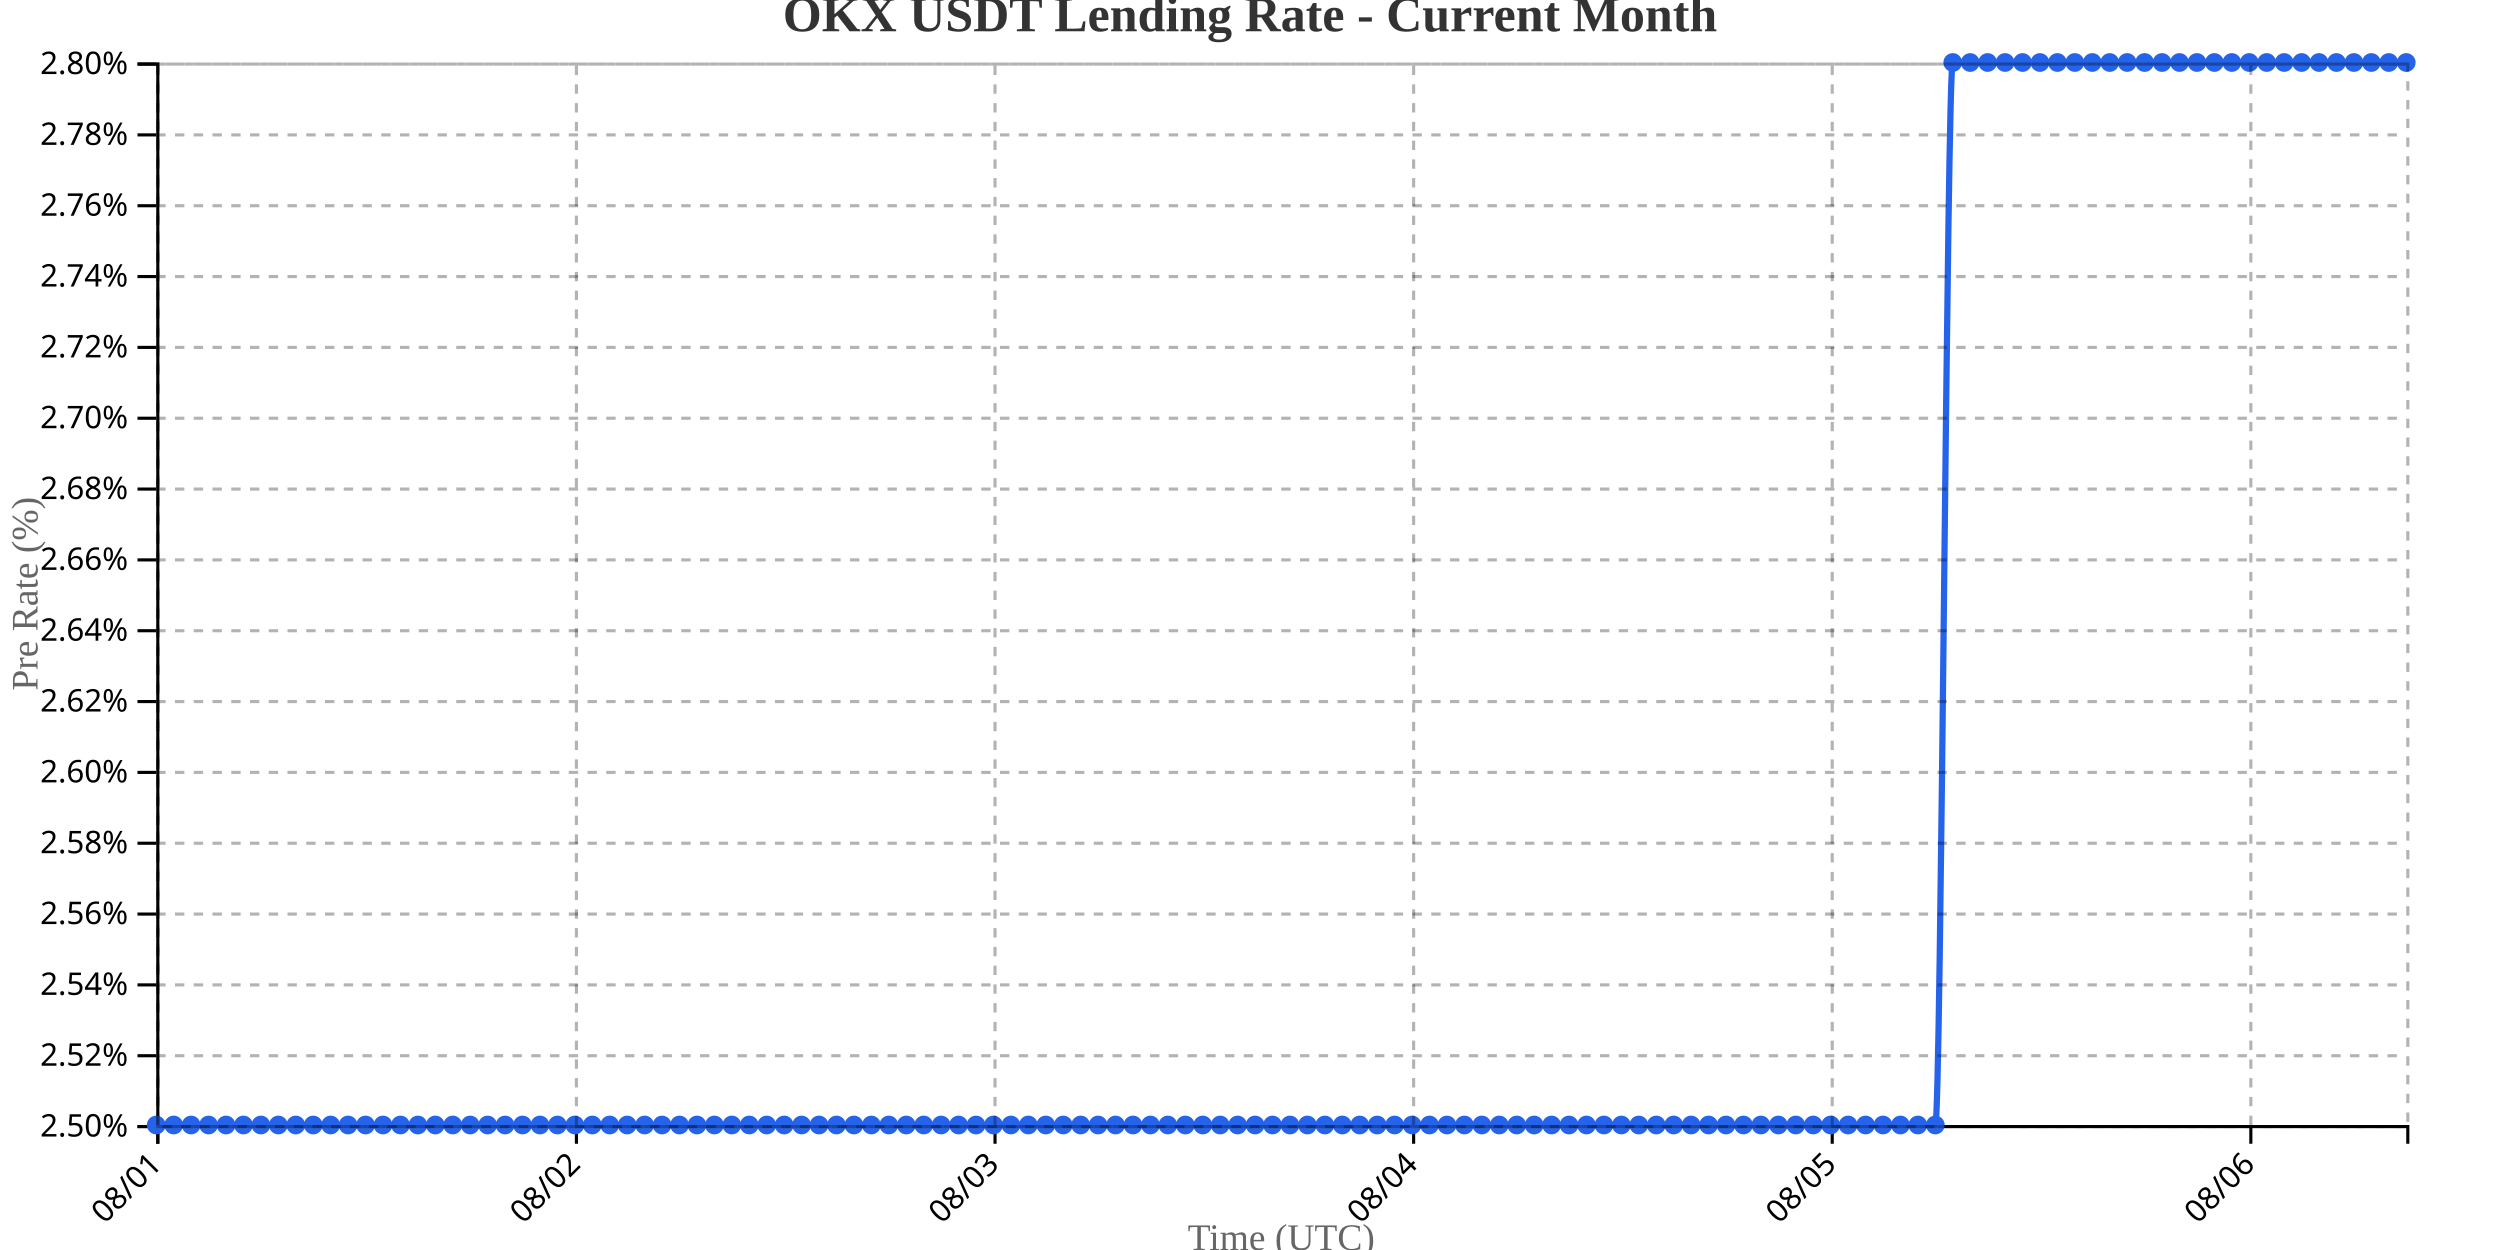
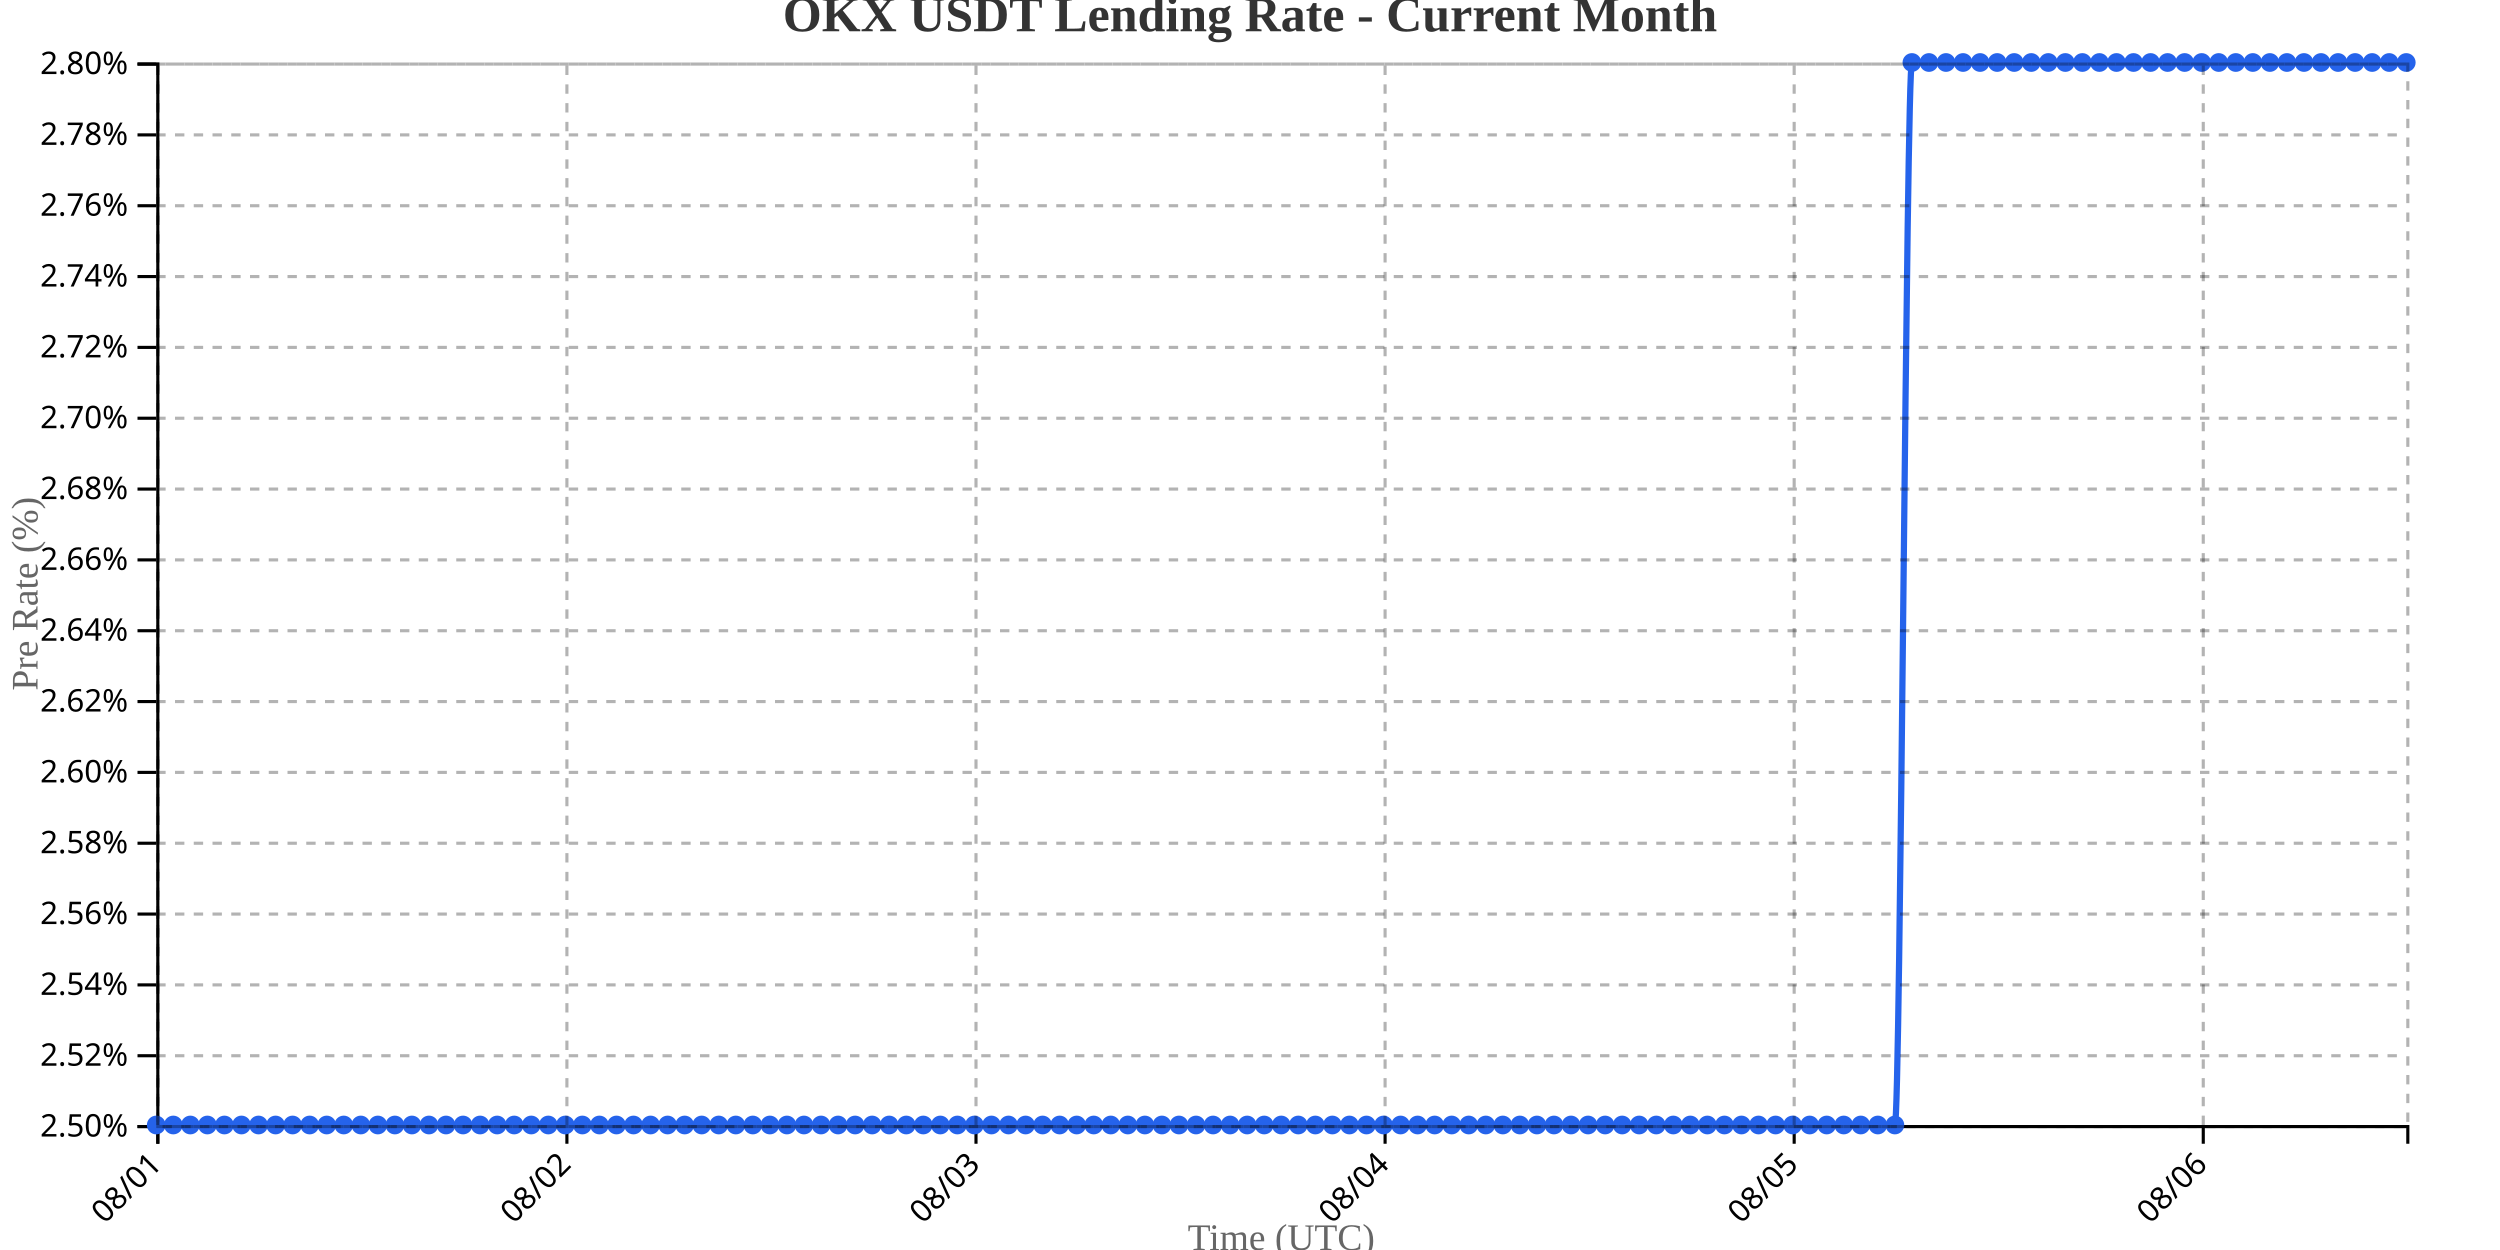
<svg xmlns="http://www.w3.org/2000/svg" width="800" height="400">
  <g transform="translate(50,20)">
    <g transform="translate(0,340)" fill="none" font-size="10" font-family="sans-serif" text-anchor="middle">
      <path class="domain" stroke="currentColor" d="M0.5,6V0.5H720.5V6" />
      <g class="tick" opacity="1" transform="translate(0.5,0)">
        <line stroke="currentColor" y2="6" />
        <text fill="currentColor" y="9" dy=".15em" style="text-anchor: end;" dx="-.8em" transform="rotate(-45)">08/01</text>
      </g>
-       <g class="tick" opacity="1" transform="translate(134.4535,0)">
+       <g class="tick" opacity="1" transform="translate(131.4091,0)">
        <line stroke="currentColor" y2="6" />
        <text fill="currentColor" y="9" dy=".15em" style="text-anchor: end;" dx="-.8em" transform="rotate(-45)">08/02</text>
      </g>
-       <g class="tick" opacity="1" transform="translate(268.407,0)">
+       <g class="tick" opacity="1" transform="translate(262.3182,0)">
        <line stroke="currentColor" y2="6" />
        <text fill="currentColor" y="9" dy=".15em" style="text-anchor: end;" dx="-.8em" transform="rotate(-45)">08/03</text>
      </g>
-       <g class="tick" opacity="1" transform="translate(402.3605,0)">
+       <g class="tick" opacity="1" transform="translate(393.2273,0)">
        <line stroke="currentColor" y2="6" />
        <text fill="currentColor" y="9" dy=".15em" style="text-anchor: end;" dx="-.8em" transform="rotate(-45)">08/04</text>
      </g>
-       <g class="tick" opacity="1" transform="translate(536.314,0)">
+       <g class="tick" opacity="1" transform="translate(524.1364,0)">
        <line stroke="currentColor" y2="6" />
        <text fill="currentColor" y="9" dy=".15em" style="text-anchor: end;" dx="-.8em" transform="rotate(-45)">08/05</text>
      </g>
-       <g class="tick" opacity="1" transform="translate(670.2674,0)">
+       <g class="tick" opacity="1" transform="translate(655.0455,0)">
        <line stroke="currentColor" y2="6" />
        <text fill="currentColor" y="9" dy=".15em" style="text-anchor: end;" dx="-.8em" transform="rotate(-45)">08/06</text>
      </g>
    </g>
    <g fill="none" font-size="10" font-family="sans-serif" text-anchor="end">
      <path class="domain" stroke="currentColor" d="M-6,340.5H0.5V0.5H-6" />
      <g class="tick" opacity="1" transform="translate(0,340.5)">
        <line stroke="currentColor" x2="-6" />
        <text fill="currentColor" x="-9" dy="0.32em">2.50%</text>
      </g>
      <g class="tick" opacity="1" transform="translate(0,317.8333)">
        <line stroke="currentColor" x2="-6" />
        <text fill="currentColor" x="-9" dy="0.32em">2.52%</text>
      </g>
      <g class="tick" opacity="1" transform="translate(0,295.1667)">
        <line stroke="currentColor" x2="-6" />
        <text fill="currentColor" x="-9" dy="0.32em">2.54%</text>
      </g>
      <g class="tick" opacity="1" transform="translate(0,272.5)">
        <line stroke="currentColor" x2="-6" />
        <text fill="currentColor" x="-9" dy="0.32em">2.56%</text>
      </g>
      <g class="tick" opacity="1" transform="translate(0,249.8333)">
        <line stroke="currentColor" x2="-6" />
        <text fill="currentColor" x="-9" dy="0.32em">2.58%</text>
      </g>
      <g class="tick" opacity="1" transform="translate(0,227.1667)">
        <line stroke="currentColor" x2="-6" />
        <text fill="currentColor" x="-9" dy="0.32em">2.60%</text>
      </g>
      <g class="tick" opacity="1" transform="translate(0,204.5)">
        <line stroke="currentColor" x2="-6" />
        <text fill="currentColor" x="-9" dy="0.32em">2.62%</text>
      </g>
      <g class="tick" opacity="1" transform="translate(0,181.8333)">
        <line stroke="currentColor" x2="-6" />
        <text fill="currentColor" x="-9" dy="0.32em">2.64%</text>
      </g>
      <g class="tick" opacity="1" transform="translate(0,159.1667)">
        <line stroke="currentColor" x2="-6" />
        <text fill="currentColor" x="-9" dy="0.32em">2.66%</text>
      </g>
      <g class="tick" opacity="1" transform="translate(0,136.5)">
        <line stroke="currentColor" x2="-6" />
        <text fill="currentColor" x="-9" dy="0.32em">2.68%</text>
      </g>
      <g class="tick" opacity="1" transform="translate(0,113.8333)">
        <line stroke="currentColor" x2="-6" />
        <text fill="currentColor" x="-9" dy="0.32em">2.70%</text>
      </g>
      <g class="tick" opacity="1" transform="translate(0,91.16667)">
        <line stroke="currentColor" x2="-6" />
        <text fill="currentColor" x="-9" dy="0.32em">2.72%</text>
      </g>
      <g class="tick" opacity="1" transform="translate(0,68.5)">
        <line stroke="currentColor" x2="-6" />
        <text fill="currentColor" x="-9" dy="0.32em">2.74%</text>
      </g>
      <g class="tick" opacity="1" transform="translate(0,45.83333)">
        <line stroke="currentColor" x2="-6" />
        <text fill="currentColor" x="-9" dy="0.32em">2.76%</text>
      </g>
      <g class="tick" opacity="1" transform="translate(0,23.16667)">
        <line stroke="currentColor" x2="-6" />
        <text fill="currentColor" x="-9" dy="0.32em">2.78%</text>
      </g>
      <g class="tick" opacity="1" transform="translate(0,0.5)">
        <line stroke="currentColor" x2="-6" />
        <text fill="currentColor" x="-9" dy="0.32em">2.80%</text>
      </g>
    </g>
    <text transform="rotate(-90)" y="-50" x="-170" dy="1em" style="text-anchor: middle; font-size: 12px; fill: #666;">Pre Rate (%)</text>
    <text transform="translate(360, 380)" style="text-anchor: middle; font-size: 12px; fill: #666;">Time (UTC)</text>
-     <path fill="none" stroke="#2563eb" stroke-width="2" d="M0,340C1.86,340,3.721,340,5.581,340C7.442,340,9.302,340,11.163,340C13.023,340,14.884,340,16.744,340C18.605,340,20.465,340,22.326,340C24.186,340,26.047,340,27.907,340C29.767,340,31.628,340,33.488,340C35.349,340,37.209,340,39.07,340C40.93,340,42.791,340,44.651,340C46.512,340,48.372,340,50.233,340C52.093,340,53.953,340,55.814,340C57.674,340,59.535,340,61.395,340C63.256,340,65.116,340,66.977,340C68.837,340,70.698,340,72.558,340C74.419,340,76.279,340,78.14,340C80,340,81.86,340,83.721,340C85.581,340,87.442,340,89.302,340C91.163,340,93.023,340,94.884,340C96.744,340,98.605,340,100.465,340C102.326,340,104.186,340,106.047,340C107.907,340,109.767,340,111.628,340C113.488,340,115.349,340,117.209,340C119.07,340,120.93,340,122.791,340C124.651,340,126.512,340,128.372,340C130.233,340,132.093,340,133.953,340C135.814,340,137.674,340,139.535,340C141.395,340,143.256,340,145.116,340C146.977,340,148.837,340,150.698,340C152.558,340,154.419,340,156.279,340C158.14,340,160,340,161.86,340C163.721,340,165.581,340,167.442,340C169.302,340,171.163,340,173.023,340C174.884,340,176.744,340,178.605,340C180.465,340,182.326,340,184.186,340C186.047,340,187.907,340,189.767,340C191.628,340,193.488,340,195.349,340C197.209,340,199.07,340,200.93,340C202.791,340,204.651,340,206.512,340C208.372,340,210.233,340,212.093,340C213.953,340,215.814,340,217.674,340C219.535,340,221.395,340,223.256,340C225.116,340,226.977,340,228.837,340C230.698,340,232.558,340,234.419,340C236.279,340,238.14,340,240,340C241.86,340,243.721,340,245.581,340C247.442,340,249.302,340,251.163,340C253.023,340,254.884,340,256.744,340C258.605,340,260.465,340,262.326,340C264.186,340,266.047,340,267.907,340C269.767,340,271.628,340,273.488,340C275.349,340,277.209,340,279.07,340C280.93,340,282.791,340,284.651,340C286.512,340,288.372,340,290.233,340C292.093,340,293.953,340,295.814,340C297.674,340,299.535,340,301.395,340C303.256,340,305.116,340,306.977,340C308.837,340,310.698,340,312.558,340C314.419,340,316.279,340,318.14,340C320,340,321.86,340,323.721,340C325.581,340,327.442,340,329.302,340C331.163,340,333.023,340,334.884,340C336.744,340,338.605,340,340.465,340C342.326,340,344.186,340,346.047,340C347.907,340,349.767,340,351.628,340C353.488,340,355.349,340,357.209,340C359.07,340,360.93,340,362.791,340C364.651,340,366.512,340,368.372,340C370.233,340,372.093,340,373.953,340C375.814,340,377.674,340,379.535,340C381.395,340,383.256,340,385.116,340C386.977,340,388.837,340,390.698,340C392.558,340,394.419,340,396.279,340C398.14,340,400,340,401.86,340C403.721,340,405.581,340,407.442,340C409.302,340,411.163,340,413.023,340C414.884,340,416.744,340,418.605,340C420.465,340,422.326,340,424.186,340C426.047,340,427.907,340,429.767,340C431.628,340,433.488,340,435.349,340C437.209,340,439.07,340,440.93,340C442.791,340,444.651,340,446.512,340C448.372,340,450.233,340,452.093,340C453.953,340,455.814,340,457.674,340C459.535,340,461.395,340,463.256,340C465.116,340,466.977,340,468.837,340C470.698,340,472.558,340,474.419,340C476.279,340,478.14,340,480,340C481.86,340,483.721,340,485.581,340C487.442,340,489.302,340,491.163,340C493.023,340,494.884,340,496.744,340C498.605,340,500.465,340,502.326,340C504.186,340,506.047,340,507.907,340C509.767,340,511.628,340,513.488,340C515.349,340,517.209,340,519.07,340C520.93,340,522.791,340,524.651,340C526.512,340,528.372,340,530.233,340C532.093,340,533.953,340,535.814,340C537.674,340,539.535,340,541.395,340C543.256,340,545.116,340,546.977,340C548.837,340,550.698,340,552.558,340C554.419,340,556.279,340,558.14,340C560,340,561.86,340,563.721,340C565.581,340,567.442,340,569.302,340C571.163,340,573.023,0,574.884,0C576.744,0,578.605,0,580.465,0C582.326,0,584.186,0,586.047,0C587.907,0,589.767,0,591.628,0C593.488,0,595.349,0,597.209,0C599.07,0,600.93,0,602.791,0C604.651,0,606.512,0,608.372,0C610.233,0,612.093,0,613.953,0C615.814,0,617.674,0,619.535,0C621.395,0,623.256,0,625.116,0C626.977,0,628.837,0,630.698,0C632.558,0,634.419,0,636.279,0C638.14,0,640,0,641.86,0C643.721,0,645.581,0,647.442,0C649.302,0,651.163,0,653.023,0C654.884,0,656.744,0,658.605,0C660.465,0,662.326,0,664.186,0C666.047,0,667.907,0,669.767,0C671.628,0,673.488,0,675.349,0C677.209,0,679.07,0,680.93,0C682.791,0,684.651,0,686.512,0C688.372,0,690.233,0,692.093,0C693.953,0,695.814,0,697.674,0C699.535,0,701.395,0,703.256,0C705.116,0,706.977,0,708.837,0C710.698,0,712.558,0,714.419,0C716.279,0,718.14,0,720,0" />
+     <path fill="none" stroke="#2563eb" stroke-width="2" d="M0,340C1.818,340,3.636,340,5.455,340C7.273,340,9.091,340,10.909,340C12.727,340,14.545,340,16.364,340C18.182,340,20,340,21.818,340C23.636,340,25.455,340,27.273,340C29.091,340,30.909,340,32.727,340C34.545,340,36.364,340,38.182,340C40,340,41.818,340,43.636,340C45.455,340,47.273,340,49.091,340C50.909,340,52.727,340,54.545,340C56.364,340,58.182,340,60,340C61.818,340,63.636,340,65.455,340C67.273,340,69.091,340,70.909,340C72.727,340,74.545,340,76.364,340C78.182,340,80,340,81.818,340C83.636,340,85.455,340,87.273,340C89.091,340,90.909,340,92.727,340C94.545,340,96.364,340,98.182,340C100,340,101.818,340,103.636,340C105.455,340,107.273,340,109.091,340C110.909,340,112.727,340,114.545,340C116.364,340,118.182,340,120,340C121.818,340,123.636,340,125.455,340C127.273,340,129.091,340,130.909,340C132.727,340,134.545,340,136.364,340C138.182,340,140,340,141.818,340C143.636,340,145.455,340,147.273,340C149.091,340,150.909,340,152.727,340C154.545,340,156.364,340,158.182,340C160,340,161.818,340,163.636,340C165.455,340,167.273,340,169.091,340C170.909,340,172.727,340,174.545,340C176.364,340,178.182,340,180,340C181.818,340,183.636,340,185.455,340C187.273,340,189.091,340,190.909,340C192.727,340,194.545,340,196.364,340C198.182,340,200,340,201.818,340C203.636,340,205.455,340,207.273,340C209.091,340,210.909,340,212.727,340C214.545,340,216.364,340,218.182,340C220,340,221.818,340,223.636,340C225.455,340,227.273,340,229.091,340C230.909,340,232.727,340,234.545,340C236.364,340,238.182,340,240,340C241.818,340,243.636,340,245.455,340C247.273,340,249.091,340,250.909,340C252.727,340,254.545,340,256.364,340C258.182,340,260,340,261.818,340C263.636,340,265.455,340,267.273,340C269.091,340,270.909,340,272.727,340C274.545,340,276.364,340,278.182,340C280,340,281.818,340,283.636,340C285.455,340,287.273,340,289.091,340C290.909,340,292.727,340,294.545,340C296.364,340,298.182,340,300,340C301.818,340,303.636,340,305.455,340C307.273,340,309.091,340,310.909,340C312.727,340,314.545,340,316.364,340C318.182,340,320,340,321.818,340C323.636,340,325.455,340,327.273,340C329.091,340,330.909,340,332.727,340C334.545,340,336.364,340,338.182,340C340,340,341.818,340,343.636,340C345.455,340,347.273,340,349.091,340C350.909,340,352.727,340,354.545,340C356.364,340,358.182,340,360,340C361.818,340,363.636,340,365.455,340C367.273,340,369.091,340,370.909,340C372.727,340,374.545,340,376.364,340C378.182,340,380,340,381.818,340C383.636,340,385.455,340,387.273,340C389.091,340,390.909,340,392.727,340C394.545,340,396.364,340,398.182,340C400,340,401.818,340,403.636,340C405.455,340,407.273,340,409.091,340C410.909,340,412.727,340,414.545,340C416.364,340,418.182,340,420,340C421.818,340,423.636,340,425.455,340C427.273,340,429.091,340,430.909,340C432.727,340,434.545,340,436.364,340C438.182,340,440,340,441.818,340C443.636,340,445.455,340,447.273,340C449.091,340,450.909,340,452.727,340C454.545,340,456.364,340,458.182,340C460,340,461.818,340,463.636,340C465.455,340,467.273,340,469.091,340C470.909,340,472.727,340,474.545,340C476.364,340,478.182,340,480,340C481.818,340,483.636,340,485.455,340C487.273,340,489.091,340,490.909,340C492.727,340,494.545,340,496.364,340C498.182,340,500,340,501.818,340C503.636,340,505.455,340,507.273,340C509.091,340,510.909,340,512.727,340C514.545,340,516.364,340,518.182,340C520,340,521.818,340,523.636,340C525.455,340,527.273,340,529.091,340C530.909,340,532.727,340,534.545,340C536.364,340,538.182,340,540,340C541.818,340,543.636,340,545.455,340C547.273,340,549.091,340,550.909,340C552.727,340,554.545,340,556.364,340C558.182,340,560,0,561.818,0C563.636,0,565.455,0,567.273,0C569.091,0,570.909,0,572.727,0C574.545,0,576.364,0,578.182,0C580,0,581.818,0,583.636,0C585.455,0,587.273,0,589.091,0C590.909,0,592.727,0,594.545,0C596.364,0,598.182,0,600,0C601.818,0,603.636,0,605.455,0C607.273,0,609.091,0,610.909,0C612.727,0,614.545,0,616.364,0C618.182,0,620,0,621.818,0C623.636,0,625.455,0,627.273,0C629.091,0,630.909,0,632.727,0C634.545,0,636.364,0,638.182,0C640,0,641.818,0,643.636,0C645.455,0,647.273,0,649.091,0C650.909,0,652.727,0,654.545,0C656.364,0,658.182,0,660,0C661.818,0,663.636,0,665.455,0C667.273,0,669.091,0,670.909,0C672.727,0,674.545,0,676.364,0C678.182,0,680,0,681.818,0C683.636,0,685.455,0,687.273,0C689.091,0,690.909,0,692.727,0C694.545,0,696.364,0,698.182,0C700,0,701.818,0,703.636,0C705.455,0,707.273,0,709.091,0C710.909,0,712.727,0,714.545,0C716.364,0,718.182,0,720,0" />
    <circle class="dot" cx="0" cy="340" r="3" fill="#2563eb" />
-     <circle class="dot" cx="5.581" cy="340" r="3" fill="#2563eb" />
-     <circle class="dot" cx="11.163" cy="340" r="3" fill="#2563eb" />
-     <circle class="dot" cx="16.744" cy="340" r="3" fill="#2563eb" />
-     <circle class="dot" cx="22.326" cy="340" r="3" fill="#2563eb" />
-     <circle class="dot" cx="27.907" cy="340" r="3" fill="#2563eb" />
-     <circle class="dot" cx="33.488" cy="340" r="3" fill="#2563eb" />
-     <circle class="dot" cx="39.07" cy="340" r="3" fill="#2563eb" />
-     <circle class="dot" cx="44.651" cy="340" r="3" fill="#2563eb" />
-     <circle class="dot" cx="50.233" cy="340" r="3" fill="#2563eb" />
-     <circle class="dot" cx="55.814" cy="340" r="3" fill="#2563eb" />
-     <circle class="dot" cx="61.395" cy="340" r="3" fill="#2563eb" />
-     <circle class="dot" cx="66.977" cy="340" r="3" fill="#2563eb" />
-     <circle class="dot" cx="72.558" cy="340" r="3" fill="#2563eb" />
-     <circle class="dot" cx="78.14" cy="340" r="3" fill="#2563eb" />
-     <circle class="dot" cx="83.721" cy="340" r="3" fill="#2563eb" />
-     <circle class="dot" cx="89.302" cy="340" r="3" fill="#2563eb" />
-     <circle class="dot" cx="94.884" cy="340" r="3" fill="#2563eb" />
-     <circle class="dot" cx="100.465" cy="340" r="3" fill="#2563eb" />
-     <circle class="dot" cx="106.047" cy="340" r="3" fill="#2563eb" />
-     <circle class="dot" cx="111.628" cy="340" r="3" fill="#2563eb" />
-     <circle class="dot" cx="117.209" cy="340" r="3" fill="#2563eb" />
-     <circle class="dot" cx="122.791" cy="340" r="3" fill="#2563eb" />
-     <circle class="dot" cx="128.372" cy="340" r="3" fill="#2563eb" />
-     <circle class="dot" cx="133.953" cy="340" r="3" fill="#2563eb" />
-     <circle class="dot" cx="139.535" cy="340" r="3" fill="#2563eb" />
-     <circle class="dot" cx="145.116" cy="340" r="3" fill="#2563eb" />
-     <circle class="dot" cx="150.698" cy="340" r="3" fill="#2563eb" />
-     <circle class="dot" cx="156.279" cy="340" r="3" fill="#2563eb" />
-     <circle class="dot" cx="161.86" cy="340" r="3" fill="#2563eb" />
-     <circle class="dot" cx="167.442" cy="340" r="3" fill="#2563eb" />
-     <circle class="dot" cx="173.023" cy="340" r="3" fill="#2563eb" />
-     <circle class="dot" cx="178.605" cy="340" r="3" fill="#2563eb" />
-     <circle class="dot" cx="184.186" cy="340" r="3" fill="#2563eb" />
-     <circle class="dot" cx="189.767" cy="340" r="3" fill="#2563eb" />
-     <circle class="dot" cx="195.349" cy="340" r="3" fill="#2563eb" />
-     <circle class="dot" cx="200.93" cy="340" r="3" fill="#2563eb" />
-     <circle class="dot" cx="206.512" cy="340" r="3" fill="#2563eb" />
-     <circle class="dot" cx="212.093" cy="340" r="3" fill="#2563eb" />
-     <circle class="dot" cx="217.674" cy="340" r="3" fill="#2563eb" />
-     <circle class="dot" cx="223.256" cy="340" r="3" fill="#2563eb" />
-     <circle class="dot" cx="228.837" cy="340" r="3" fill="#2563eb" />
-     <circle class="dot" cx="234.419" cy="340" r="3" fill="#2563eb" />
+     <circle class="dot" cx="5.455" cy="340" r="3" fill="#2563eb" />
+     <circle class="dot" cx="10.909" cy="340" r="3" fill="#2563eb" />
+     <circle class="dot" cx="16.364" cy="340" r="3" fill="#2563eb" />
+     <circle class="dot" cx="21.818" cy="340" r="3" fill="#2563eb" />
+     <circle class="dot" cx="27.273" cy="340" r="3" fill="#2563eb" />
+     <circle class="dot" cx="32.727" cy="340" r="3" fill="#2563eb" />
+     <circle class="dot" cx="38.182" cy="340" r="3" fill="#2563eb" />
+     <circle class="dot" cx="43.636" cy="340" r="3" fill="#2563eb" />
+     <circle class="dot" cx="49.091" cy="340" r="3" fill="#2563eb" />
+     <circle class="dot" cx="54.545" cy="340" r="3" fill="#2563eb" />
+     <circle class="dot" cx="60" cy="340" r="3" fill="#2563eb" />
+     <circle class="dot" cx="65.455" cy="340" r="3" fill="#2563eb" />
+     <circle class="dot" cx="70.909" cy="340" r="3" fill="#2563eb" />
+     <circle class="dot" cx="76.364" cy="340" r="3" fill="#2563eb" />
+     <circle class="dot" cx="81.818" cy="340" r="3" fill="#2563eb" />
+     <circle class="dot" cx="87.273" cy="340" r="3" fill="#2563eb" />
+     <circle class="dot" cx="92.727" cy="340" r="3" fill="#2563eb" />
+     <circle class="dot" cx="98.182" cy="340" r="3" fill="#2563eb" />
+     <circle class="dot" cx="103.636" cy="340" r="3" fill="#2563eb" />
+     <circle class="dot" cx="109.091" cy="340" r="3" fill="#2563eb" />
+     <circle class="dot" cx="114.545" cy="340" r="3" fill="#2563eb" />
+     <circle class="dot" cx="120" cy="340" r="3" fill="#2563eb" />
+     <circle class="dot" cx="125.455" cy="340" r="3" fill="#2563eb" />
+     <circle class="dot" cx="130.909" cy="340" r="3" fill="#2563eb" />
+     <circle class="dot" cx="136.364" cy="340" r="3" fill="#2563eb" />
+     <circle class="dot" cx="141.818" cy="340" r="3" fill="#2563eb" />
+     <circle class="dot" cx="147.273" cy="340" r="3" fill="#2563eb" />
+     <circle class="dot" cx="152.727" cy="340" r="3" fill="#2563eb" />
+     <circle class="dot" cx="158.182" cy="340" r="3" fill="#2563eb" />
+     <circle class="dot" cx="163.636" cy="340" r="3" fill="#2563eb" />
+     <circle class="dot" cx="169.091" cy="340" r="3" fill="#2563eb" />
+     <circle class="dot" cx="174.545" cy="340" r="3" fill="#2563eb" />
+     <circle class="dot" cx="180" cy="340" r="3" fill="#2563eb" />
+     <circle class="dot" cx="185.455" cy="340" r="3" fill="#2563eb" />
+     <circle class="dot" cx="190.909" cy="340" r="3" fill="#2563eb" />
+     <circle class="dot" cx="196.364" cy="340" r="3" fill="#2563eb" />
+     <circle class="dot" cx="201.818" cy="340" r="3" fill="#2563eb" />
+     <circle class="dot" cx="207.273" cy="340" r="3" fill="#2563eb" />
+     <circle class="dot" cx="212.727" cy="340" r="3" fill="#2563eb" />
+     <circle class="dot" cx="218.182" cy="340" r="3" fill="#2563eb" />
+     <circle class="dot" cx="223.636" cy="340" r="3" fill="#2563eb" />
+     <circle class="dot" cx="229.091" cy="340" r="3" fill="#2563eb" />
+     <circle class="dot" cx="234.545" cy="340" r="3" fill="#2563eb" />
    <circle class="dot" cx="240" cy="340" r="3" fill="#2563eb" />
-     <circle class="dot" cx="245.581" cy="340" r="3" fill="#2563eb" />
-     <circle class="dot" cx="251.163" cy="340" r="3" fill="#2563eb" />
-     <circle class="dot" cx="256.744" cy="340" r="3" fill="#2563eb" />
-     <circle class="dot" cx="262.326" cy="340" r="3" fill="#2563eb" />
-     <circle class="dot" cx="267.907" cy="340" r="3" fill="#2563eb" />
-     <circle class="dot" cx="273.488" cy="340" r="3" fill="#2563eb" />
-     <circle class="dot" cx="279.07" cy="340" r="3" fill="#2563eb" />
-     <circle class="dot" cx="284.651" cy="340" r="3" fill="#2563eb" />
-     <circle class="dot" cx="290.233" cy="340" r="3" fill="#2563eb" />
-     <circle class="dot" cx="295.814" cy="340" r="3" fill="#2563eb" />
-     <circle class="dot" cx="301.395" cy="340" r="3" fill="#2563eb" />
-     <circle class="dot" cx="306.977" cy="340" r="3" fill="#2563eb" />
-     <circle class="dot" cx="312.558" cy="340" r="3" fill="#2563eb" />
-     <circle class="dot" cx="318.14" cy="340" r="3" fill="#2563eb" />
-     <circle class="dot" cx="323.721" cy="340" r="3" fill="#2563eb" />
-     <circle class="dot" cx="329.302" cy="340" r="3" fill="#2563eb" />
-     <circle class="dot" cx="334.884" cy="340" r="3" fill="#2563eb" />
-     <circle class="dot" cx="340.465" cy="340" r="3" fill="#2563eb" />
-     <circle class="dot" cx="346.047" cy="340" r="3" fill="#2563eb" />
-     <circle class="dot" cx="351.628" cy="340" r="3" fill="#2563eb" />
-     <circle class="dot" cx="357.209" cy="340" r="3" fill="#2563eb" />
-     <circle class="dot" cx="362.791" cy="340" r="3" fill="#2563eb" />
-     <circle class="dot" cx="368.372" cy="340" r="3" fill="#2563eb" />
-     <circle class="dot" cx="373.953" cy="340" r="3" fill="#2563eb" />
-     <circle class="dot" cx="379.535" cy="340" r="3" fill="#2563eb" />
-     <circle class="dot" cx="385.116" cy="340" r="3" fill="#2563eb" />
-     <circle class="dot" cx="390.698" cy="340" r="3" fill="#2563eb" />
-     <circle class="dot" cx="396.279" cy="340" r="3" fill="#2563eb" />
-     <circle class="dot" cx="401.86" cy="340" r="3" fill="#2563eb" />
-     <circle class="dot" cx="407.442" cy="340" r="3" fill="#2563eb" />
-     <circle class="dot" cx="413.023" cy="340" r="3" fill="#2563eb" />
-     <circle class="dot" cx="418.605" cy="340" r="3" fill="#2563eb" />
-     <circle class="dot" cx="424.186" cy="340" r="3" fill="#2563eb" />
-     <circle class="dot" cx="429.767" cy="340" r="3" fill="#2563eb" />
-     <circle class="dot" cx="435.349" cy="340" r="3" fill="#2563eb" />
-     <circle class="dot" cx="440.93" cy="340" r="3" fill="#2563eb" />
-     <circle class="dot" cx="446.512" cy="340" r="3" fill="#2563eb" />
-     <circle class="dot" cx="452.093" cy="340" r="3" fill="#2563eb" />
-     <circle class="dot" cx="457.674" cy="340" r="3" fill="#2563eb" />
-     <circle class="dot" cx="463.256" cy="340" r="3" fill="#2563eb" />
-     <circle class="dot" cx="468.837" cy="340" r="3" fill="#2563eb" />
-     <circle class="dot" cx="474.419" cy="340" r="3" fill="#2563eb" />
+     <circle class="dot" cx="245.455" cy="340" r="3" fill="#2563eb" />
+     <circle class="dot" cx="250.909" cy="340" r="3" fill="#2563eb" />
+     <circle class="dot" cx="256.364" cy="340" r="3" fill="#2563eb" />
+     <circle class="dot" cx="261.818" cy="340" r="3" fill="#2563eb" />
+     <circle class="dot" cx="267.273" cy="340" r="3" fill="#2563eb" />
+     <circle class="dot" cx="272.727" cy="340" r="3" fill="#2563eb" />
+     <circle class="dot" cx="278.182" cy="340" r="3" fill="#2563eb" />
+     <circle class="dot" cx="283.636" cy="340" r="3" fill="#2563eb" />
+     <circle class="dot" cx="289.091" cy="340" r="3" fill="#2563eb" />
+     <circle class="dot" cx="294.545" cy="340" r="3" fill="#2563eb" />
+     <circle class="dot" cx="300" cy="340" r="3" fill="#2563eb" />
+     <circle class="dot" cx="305.455" cy="340" r="3" fill="#2563eb" />
+     <circle class="dot" cx="310.909" cy="340" r="3" fill="#2563eb" />
+     <circle class="dot" cx="316.364" cy="340" r="3" fill="#2563eb" />
+     <circle class="dot" cx="321.818" cy="340" r="3" fill="#2563eb" />
+     <circle class="dot" cx="327.273" cy="340" r="3" fill="#2563eb" />
+     <circle class="dot" cx="332.727" cy="340" r="3" fill="#2563eb" />
+     <circle class="dot" cx="338.182" cy="340" r="3" fill="#2563eb" />
+     <circle class="dot" cx="343.636" cy="340" r="3" fill="#2563eb" />
+     <circle class="dot" cx="349.091" cy="340" r="3" fill="#2563eb" />
+     <circle class="dot" cx="354.545" cy="340" r="3" fill="#2563eb" />
+     <circle class="dot" cx="360" cy="340" r="3" fill="#2563eb" />
+     <circle class="dot" cx="365.455" cy="340" r="3" fill="#2563eb" />
+     <circle class="dot" cx="370.909" cy="340" r="3" fill="#2563eb" />
+     <circle class="dot" cx="376.364" cy="340" r="3" fill="#2563eb" />
+     <circle class="dot" cx="381.818" cy="340" r="3" fill="#2563eb" />
+     <circle class="dot" cx="387.273" cy="340" r="3" fill="#2563eb" />
+     <circle class="dot" cx="392.727" cy="340" r="3" fill="#2563eb" />
+     <circle class="dot" cx="398.182" cy="340" r="3" fill="#2563eb" />
+     <circle class="dot" cx="403.636" cy="340" r="3" fill="#2563eb" />
+     <circle class="dot" cx="409.091" cy="340" r="3" fill="#2563eb" />
+     <circle class="dot" cx="414.545" cy="340" r="3" fill="#2563eb" />
+     <circle class="dot" cx="420" cy="340" r="3" fill="#2563eb" />
+     <circle class="dot" cx="425.455" cy="340" r="3" fill="#2563eb" />
+     <circle class="dot" cx="430.909" cy="340" r="3" fill="#2563eb" />
+     <circle class="dot" cx="436.364" cy="340" r="3" fill="#2563eb" />
+     <circle class="dot" cx="441.818" cy="340" r="3" fill="#2563eb" />
+     <circle class="dot" cx="447.273" cy="340" r="3" fill="#2563eb" />
+     <circle class="dot" cx="452.727" cy="340" r="3" fill="#2563eb" />
+     <circle class="dot" cx="458.182" cy="340" r="3" fill="#2563eb" />
+     <circle class="dot" cx="463.636" cy="340" r="3" fill="#2563eb" />
+     <circle class="dot" cx="469.091" cy="340" r="3" fill="#2563eb" />
+     <circle class="dot" cx="474.545" cy="340" r="3" fill="#2563eb" />
    <circle class="dot" cx="480" cy="340" r="3" fill="#2563eb" />
-     <circle class="dot" cx="485.581" cy="340" r="3" fill="#2563eb" />
-     <circle class="dot" cx="491.163" cy="340" r="3" fill="#2563eb" />
-     <circle class="dot" cx="496.744" cy="340" r="3" fill="#2563eb" />
-     <circle class="dot" cx="502.326" cy="340" r="3" fill="#2563eb" />
-     <circle class="dot" cx="507.907" cy="340" r="3" fill="#2563eb" />
-     <circle class="dot" cx="513.488" cy="340" r="3" fill="#2563eb" />
-     <circle class="dot" cx="519.07" cy="340" r="3" fill="#2563eb" />
-     <circle class="dot" cx="524.651" cy="340" r="3" fill="#2563eb" />
-     <circle class="dot" cx="530.233" cy="340" r="3" fill="#2563eb" />
-     <circle class="dot" cx="535.814" cy="340" r="3" fill="#2563eb" />
-     <circle class="dot" cx="541.395" cy="340" r="3" fill="#2563eb" />
-     <circle class="dot" cx="546.977" cy="340" r="3" fill="#2563eb" />
-     <circle class="dot" cx="552.558" cy="340" r="3" fill="#2563eb" />
-     <circle class="dot" cx="558.14" cy="340" r="3" fill="#2563eb" />
-     <circle class="dot" cx="563.721" cy="340" r="3" fill="#2563eb" />
-     <circle class="dot" cx="569.302" cy="340" r="3" fill="#2563eb" />
-     <circle class="dot" cx="574.884" cy="0" r="3" fill="#2563eb" />
-     <circle class="dot" cx="580.465" cy="0" r="3" fill="#2563eb" />
-     <circle class="dot" cx="586.047" cy="0" r="3" fill="#2563eb" />
-     <circle class="dot" cx="591.628" cy="0" r="3" fill="#2563eb" />
-     <circle class="dot" cx="597.209" cy="0" r="3" fill="#2563eb" />
-     <circle class="dot" cx="602.791" cy="0" r="3" fill="#2563eb" />
-     <circle class="dot" cx="608.372" cy="0" r="3" fill="#2563eb" />
-     <circle class="dot" cx="613.953" cy="0" r="3" fill="#2563eb" />
-     <circle class="dot" cx="619.535" cy="0" r="3" fill="#2563eb" />
-     <circle class="dot" cx="625.116" cy="0" r="3" fill="#2563eb" />
-     <circle class="dot" cx="630.698" cy="0" r="3" fill="#2563eb" />
-     <circle class="dot" cx="636.279" cy="0" r="3" fill="#2563eb" />
-     <circle class="dot" cx="641.86" cy="0" r="3" fill="#2563eb" />
-     <circle class="dot" cx="647.442" cy="0" r="3" fill="#2563eb" />
-     <circle class="dot" cx="653.023" cy="0" r="3" fill="#2563eb" />
-     <circle class="dot" cx="658.605" cy="0" r="3" fill="#2563eb" />
-     <circle class="dot" cx="664.186" cy="0" r="3" fill="#2563eb" />
-     <circle class="dot" cx="669.767" cy="0" r="3" fill="#2563eb" />
-     <circle class="dot" cx="675.349" cy="0" r="3" fill="#2563eb" />
-     <circle class="dot" cx="680.93" cy="0" r="3" fill="#2563eb" />
-     <circle class="dot" cx="686.512" cy="0" r="3" fill="#2563eb" />
-     <circle class="dot" cx="692.093" cy="0" r="3" fill="#2563eb" />
-     <circle class="dot" cx="697.674" cy="0" r="3" fill="#2563eb" />
-     <circle class="dot" cx="703.256" cy="0" r="3" fill="#2563eb" />
-     <circle class="dot" cx="708.837" cy="0" r="3" fill="#2563eb" />
-     <circle class="dot" cx="714.419" cy="0" r="3" fill="#2563eb" />
+     <circle class="dot" cx="485.455" cy="340" r="3" fill="#2563eb" />
+     <circle class="dot" cx="490.909" cy="340" r="3" fill="#2563eb" />
+     <circle class="dot" cx="496.364" cy="340" r="3" fill="#2563eb" />
+     <circle class="dot" cx="501.818" cy="340" r="3" fill="#2563eb" />
+     <circle class="dot" cx="507.273" cy="340" r="3" fill="#2563eb" />
+     <circle class="dot" cx="512.727" cy="340" r="3" fill="#2563eb" />
+     <circle class="dot" cx="518.182" cy="340" r="3" fill="#2563eb" />
+     <circle class="dot" cx="523.636" cy="340" r="3" fill="#2563eb" />
+     <circle class="dot" cx="529.091" cy="340" r="3" fill="#2563eb" />
+     <circle class="dot" cx="534.545" cy="340" r="3" fill="#2563eb" />
+     <circle class="dot" cx="540" cy="340" r="3" fill="#2563eb" />
+     <circle class="dot" cx="545.455" cy="340" r="3" fill="#2563eb" />
+     <circle class="dot" cx="550.909" cy="340" r="3" fill="#2563eb" />
+     <circle class="dot" cx="556.364" cy="340" r="3" fill="#2563eb" />
+     <circle class="dot" cx="561.818" cy="0" r="3" fill="#2563eb" />
+     <circle class="dot" cx="567.273" cy="0" r="3" fill="#2563eb" />
+     <circle class="dot" cx="572.727" cy="0" r="3" fill="#2563eb" />
+     <circle class="dot" cx="578.182" cy="0" r="3" fill="#2563eb" />
+     <circle class="dot" cx="583.636" cy="0" r="3" fill="#2563eb" />
+     <circle class="dot" cx="589.091" cy="0" r="3" fill="#2563eb" />
+     <circle class="dot" cx="594.545" cy="0" r="3" fill="#2563eb" />
+     <circle class="dot" cx="600" cy="0" r="3" fill="#2563eb" />
+     <circle class="dot" cx="605.455" cy="0" r="3" fill="#2563eb" />
+     <circle class="dot" cx="610.909" cy="0" r="3" fill="#2563eb" />
+     <circle class="dot" cx="616.364" cy="0" r="3" fill="#2563eb" />
+     <circle class="dot" cx="621.818" cy="0" r="3" fill="#2563eb" />
+     <circle class="dot" cx="627.273" cy="0" r="3" fill="#2563eb" />
+     <circle class="dot" cx="632.727" cy="0" r="3" fill="#2563eb" />
+     <circle class="dot" cx="638.182" cy="0" r="3" fill="#2563eb" />
+     <circle class="dot" cx="643.636" cy="0" r="3" fill="#2563eb" />
+     <circle class="dot" cx="649.091" cy="0" r="3" fill="#2563eb" />
+     <circle class="dot" cx="654.545" cy="0" r="3" fill="#2563eb" />
+     <circle class="dot" cx="660" cy="0" r="3" fill="#2563eb" />
+     <circle class="dot" cx="665.455" cy="0" r="3" fill="#2563eb" />
+     <circle class="dot" cx="670.909" cy="0" r="3" fill="#2563eb" />
+     <circle class="dot" cx="676.364" cy="0" r="3" fill="#2563eb" />
+     <circle class="dot" cx="681.818" cy="0" r="3" fill="#2563eb" />
+     <circle class="dot" cx="687.273" cy="0" r="3" fill="#2563eb" />
+     <circle class="dot" cx="692.727" cy="0" r="3" fill="#2563eb" />
+     <circle class="dot" cx="698.182" cy="0" r="3" fill="#2563eb" />
+     <circle class="dot" cx="703.636" cy="0" r="3" fill="#2563eb" />
+     <circle class="dot" cx="709.091" cy="0" r="3" fill="#2563eb" />
+     <circle class="dot" cx="714.545" cy="0" r="3" fill="#2563eb" />
    <circle class="dot" cx="720" cy="0" r="3" fill="#2563eb" />
    <g class="grid" transform="translate(0,340)" fill="none" font-size="10" font-family="sans-serif" text-anchor="middle" style="stroke-dasharray: 3,3; opacity: 0.3;">
      <path class="domain" stroke="currentColor" d="M0.5,-340V0.5H720.5V-340" />
      <g class="tick" opacity="1" transform="translate(0.5,0)">
        <line stroke="currentColor" y2="-340" />
        <text fill="currentColor" y="3" dy="0.71em" />
      </g>
-       <g class="tick" opacity="1" transform="translate(134.4535,0)">
-         <line stroke="currentColor" y2="-340" />
-         <text fill="currentColor" y="3" dy="0.71em" />
-       </g>
-       <g class="tick" opacity="1" transform="translate(268.407,0)">
-         <line stroke="currentColor" y2="-340" />
-         <text fill="currentColor" y="3" dy="0.71em" />
-       </g>
-       <g class="tick" opacity="1" transform="translate(402.3605,0)">
-         <line stroke="currentColor" y2="-340" />
-         <text fill="currentColor" y="3" dy="0.71em" />
-       </g>
-       <g class="tick" opacity="1" transform="translate(536.314,0)">
-         <line stroke="currentColor" y2="-340" />
-         <text fill="currentColor" y="3" dy="0.71em" />
-       </g>
-       <g class="tick" opacity="1" transform="translate(670.2674,0)">
+       <g class="tick" opacity="1" transform="translate(131.4091,0)">
+         <line stroke="currentColor" y2="-340" />
+         <text fill="currentColor" y="3" dy="0.71em" />
+       </g>
+       <g class="tick" opacity="1" transform="translate(262.3182,0)">
+         <line stroke="currentColor" y2="-340" />
+         <text fill="currentColor" y="3" dy="0.71em" />
+       </g>
+       <g class="tick" opacity="1" transform="translate(393.2273,0)">
+         <line stroke="currentColor" y2="-340" />
+         <text fill="currentColor" y="3" dy="0.71em" />
+       </g>
+       <g class="tick" opacity="1" transform="translate(524.1364,0)">
+         <line stroke="currentColor" y2="-340" />
+         <text fill="currentColor" y="3" dy="0.71em" />
+       </g>
+       <g class="tick" opacity="1" transform="translate(655.0455,0)">
        <line stroke="currentColor" y2="-340" />
        <text fill="currentColor" y="3" dy="0.71em" />
      </g>
    </g>
    <g class="grid" fill="none" font-size="10" font-family="sans-serif" text-anchor="end" style="stroke-dasharray: 3,3; opacity: 0.3;">
      <path class="domain" stroke="currentColor" d="M720,340.5H0.5V0.5H720" />
      <g class="tick" opacity="1" transform="translate(0,340.5)">
        <line stroke="currentColor" x2="720" />
        <text fill="currentColor" x="-3" dy="0.32em" />
      </g>
      <g class="tick" opacity="1" transform="translate(0,317.8333)">
        <line stroke="currentColor" x2="720" />
        <text fill="currentColor" x="-3" dy="0.32em" />
      </g>
      <g class="tick" opacity="1" transform="translate(0,295.1667)">
        <line stroke="currentColor" x2="720" />
        <text fill="currentColor" x="-3" dy="0.32em" />
      </g>
      <g class="tick" opacity="1" transform="translate(0,272.5)">
        <line stroke="currentColor" x2="720" />
        <text fill="currentColor" x="-3" dy="0.32em" />
      </g>
      <g class="tick" opacity="1" transform="translate(0,249.8333)">
        <line stroke="currentColor" x2="720" />
        <text fill="currentColor" x="-3" dy="0.32em" />
      </g>
      <g class="tick" opacity="1" transform="translate(0,227.1667)">
        <line stroke="currentColor" x2="720" />
        <text fill="currentColor" x="-3" dy="0.32em" />
      </g>
      <g class="tick" opacity="1" transform="translate(0,204.5)">
        <line stroke="currentColor" x2="720" />
        <text fill="currentColor" x="-3" dy="0.32em" />
      </g>
      <g class="tick" opacity="1" transform="translate(0,181.8333)">
        <line stroke="currentColor" x2="720" />
        <text fill="currentColor" x="-3" dy="0.32em" />
      </g>
      <g class="tick" opacity="1" transform="translate(0,159.1667)">
        <line stroke="currentColor" x2="720" />
        <text fill="currentColor" x="-3" dy="0.32em" />
      </g>
      <g class="tick" opacity="1" transform="translate(0,136.5)">
        <line stroke="currentColor" x2="720" />
        <text fill="currentColor" x="-3" dy="0.32em" />
      </g>
      <g class="tick" opacity="1" transform="translate(0,113.8333)">
        <line stroke="currentColor" x2="720" />
        <text fill="currentColor" x="-3" dy="0.32em" />
      </g>
      <g class="tick" opacity="1" transform="translate(0,91.16667)">
        <line stroke="currentColor" x2="720" />
        <text fill="currentColor" x="-3" dy="0.32em" />
      </g>
      <g class="tick" opacity="1" transform="translate(0,68.5)">
        <line stroke="currentColor" x2="720" />
        <text fill="currentColor" x="-3" dy="0.32em" />
      </g>
      <g class="tick" opacity="1" transform="translate(0,45.83333)">
        <line stroke="currentColor" x2="720" />
        <text fill="currentColor" x="-3" dy="0.32em" />
      </g>
      <g class="tick" opacity="1" transform="translate(0,23.16667)">
        <line stroke="currentColor" x2="720" />
        <text fill="currentColor" x="-3" dy="0.32em" />
      </g>
      <g class="tick" opacity="1" transform="translate(0,0.5)">
        <line stroke="currentColor" x2="720" />
        <text fill="currentColor" x="-3" dy="0.32em" />
      </g>
    </g>
  </g>
  <text x="400" y="10" text-anchor="middle" style="font-size: 16px; font-weight: bold; fill: #333;">OKX USDT Lending Rate - Current Month</text>
</svg>
